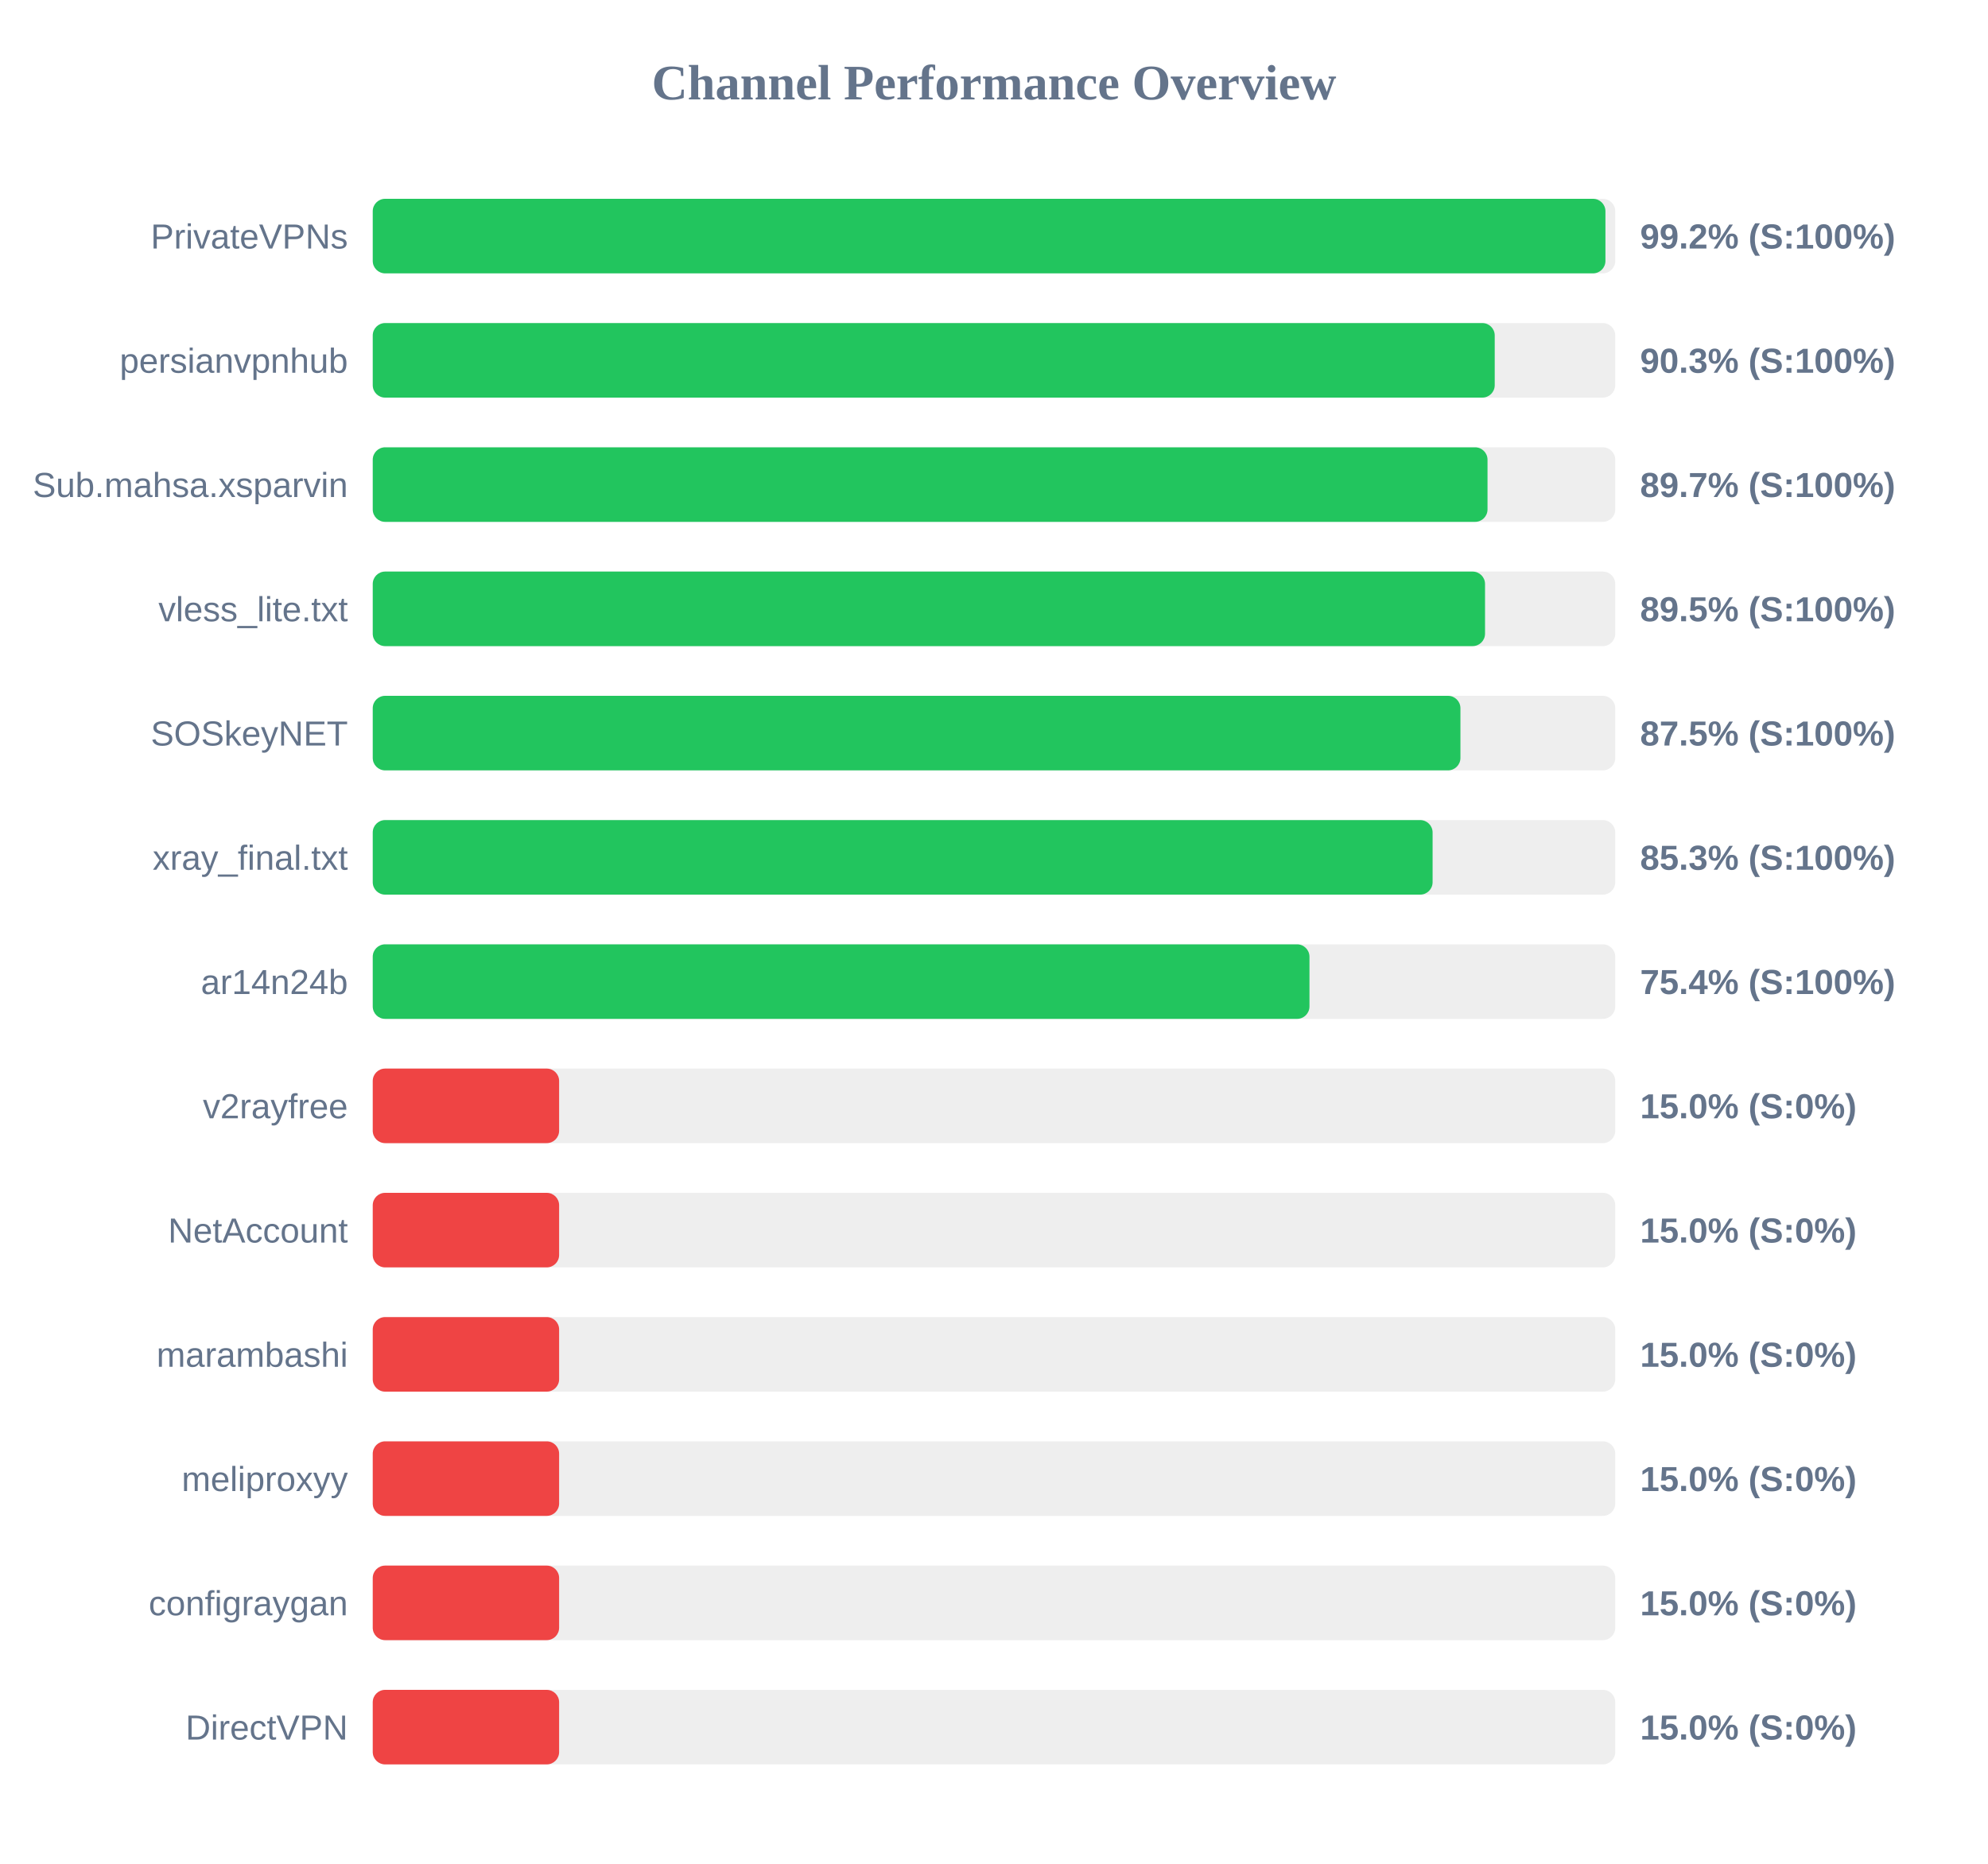
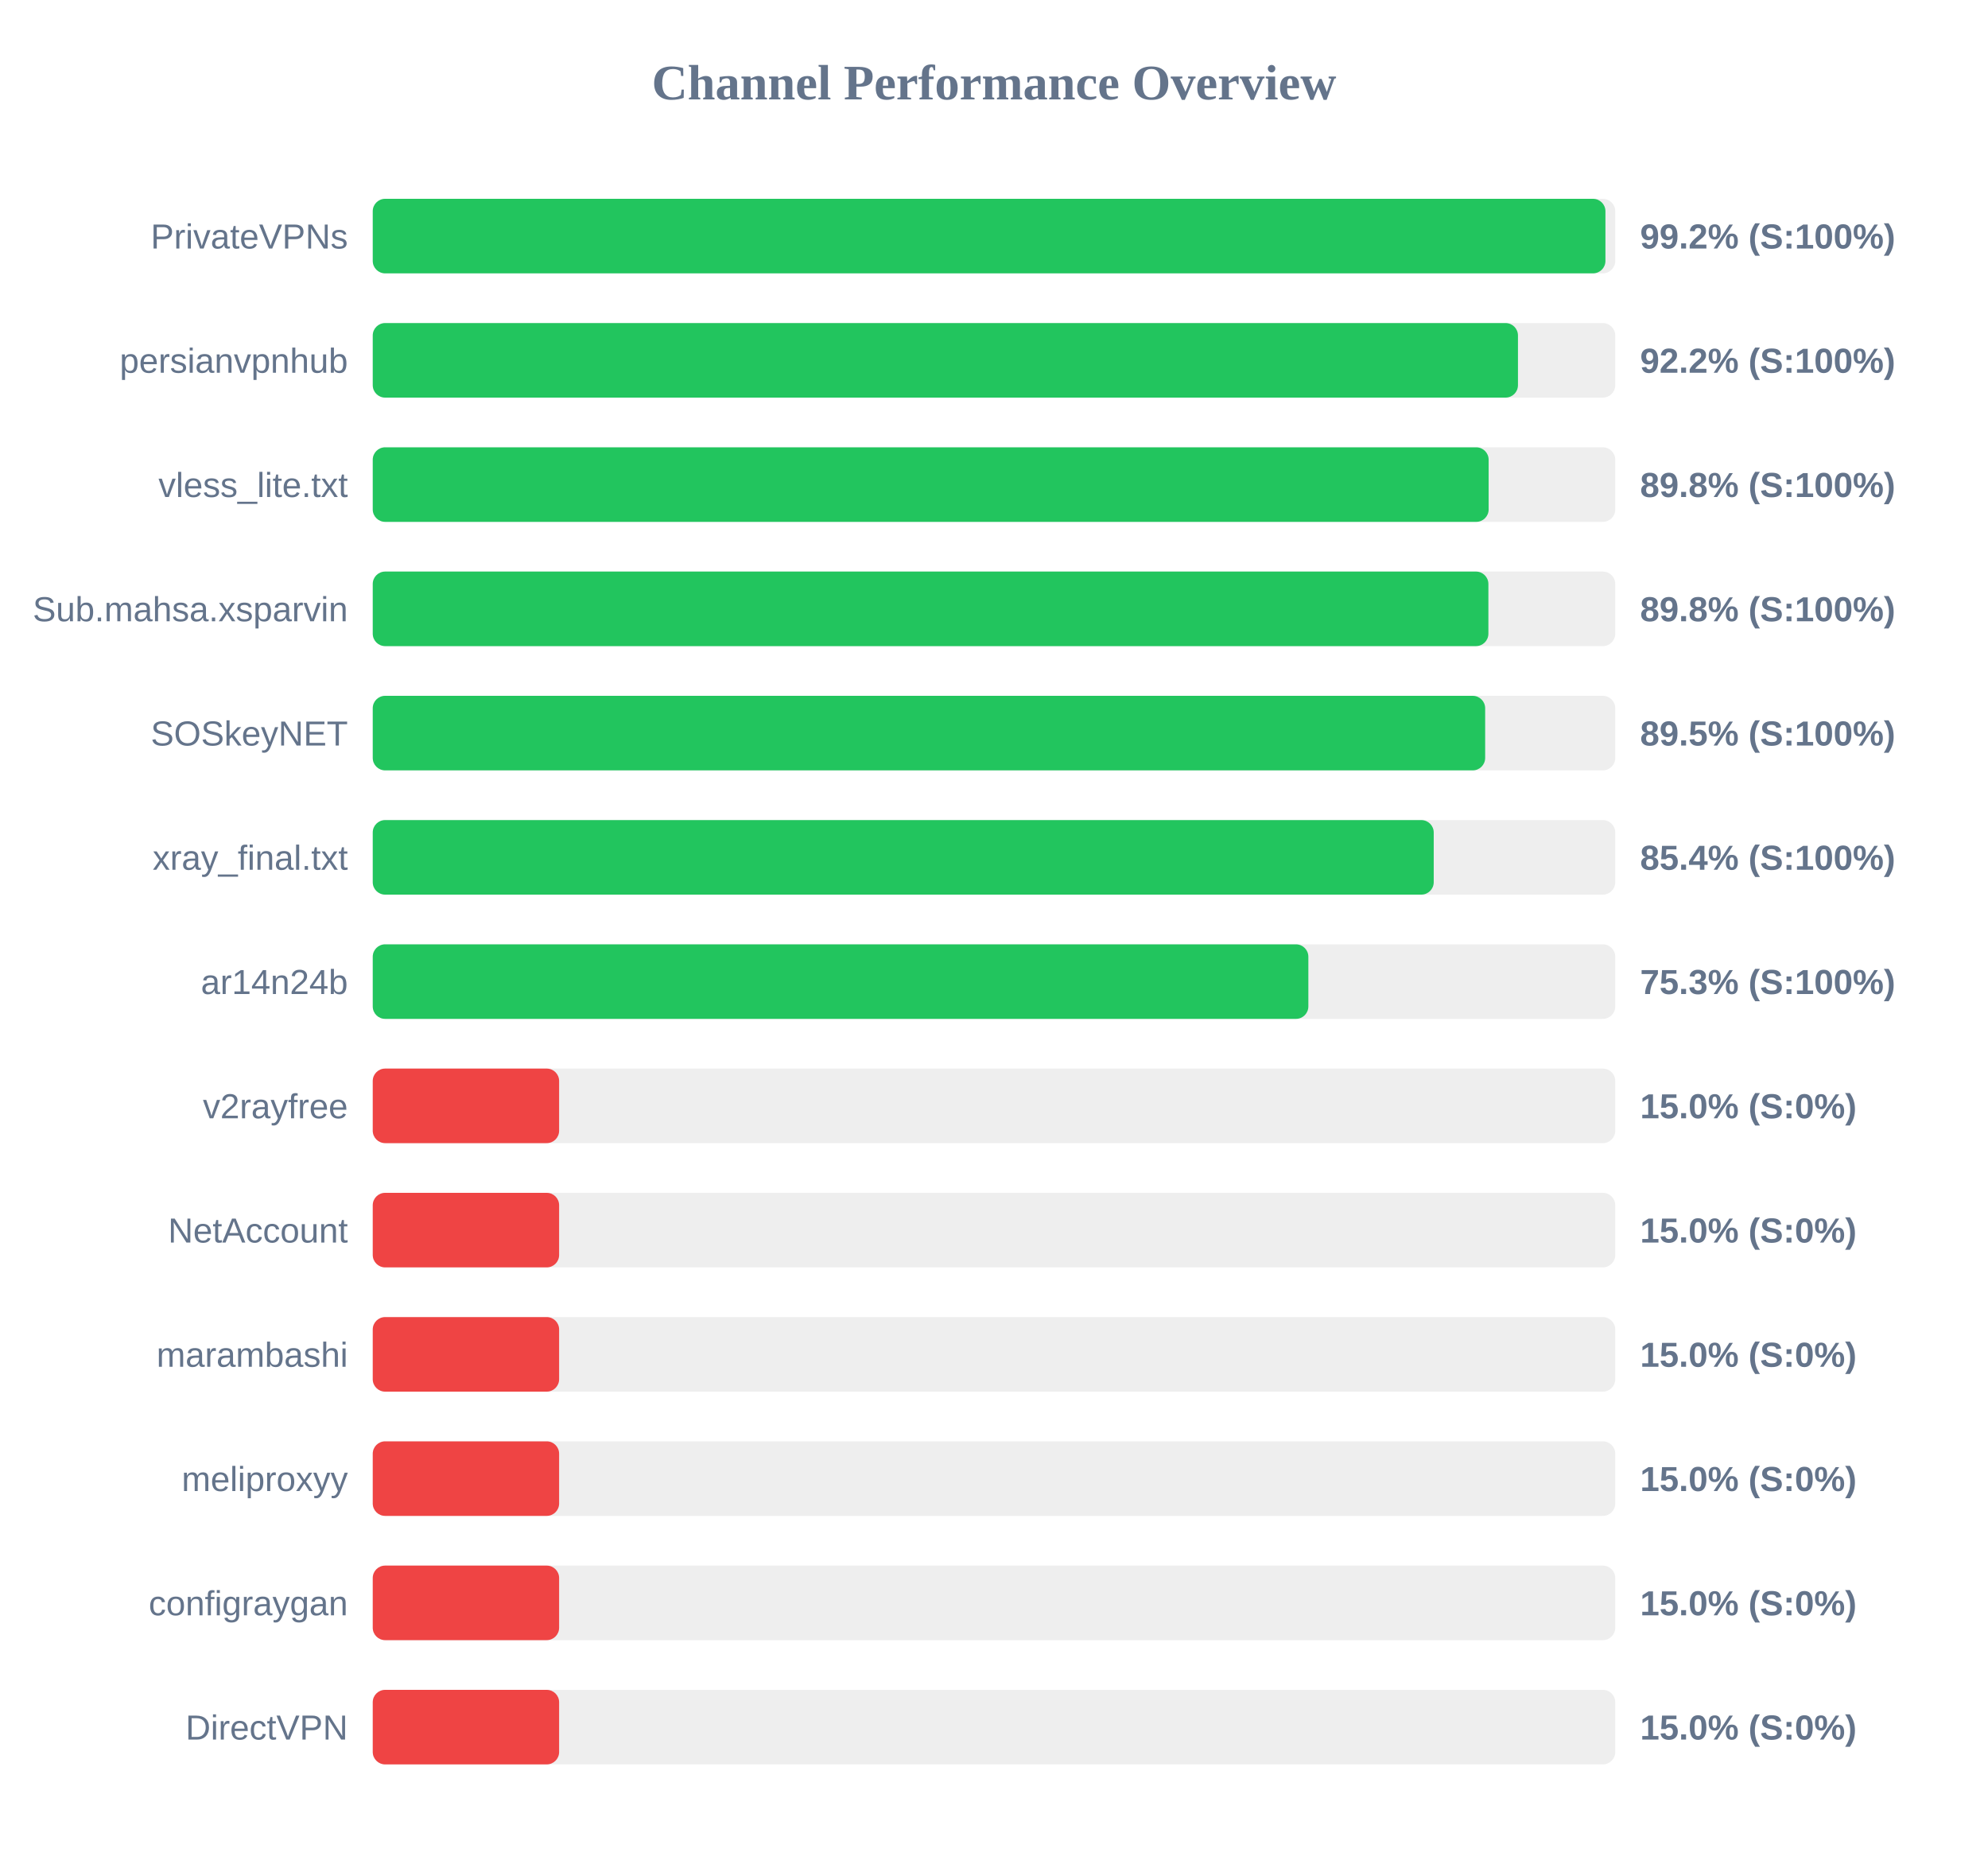
<svg xmlns="http://www.w3.org/2000/svg" width="800" height="750" version="1.1">
  <style>
        .row { font: 14px Arial; fill: #64748b; }
        .score { font: bold 14px Arial; fill: #64748b; }
    </style>
  <text x="400" y="40" text-anchor="middle" font-size="20px" font-weight="bold" fill="#64748b">Channel Performance Overview</text>
  <rect x="150" y="80" width="500" height="30" fill="#eee" rx="5" />
  <rect x="150" y="80" width="496.05" height="30" fill="#22c55e" rx="5" />
  <text x="140" y="100" text-anchor="end" class="row">PrivateVPNs</text>
  <text x="660" y="100" text-anchor="start" class="score">99.2% (S:100%)</text>
  <rect x="150" y="130" width="500" height="30" fill="#eee" rx="5" />
-   <rect x="150" y="130" width="451.5" height="30" fill="#22c55e" rx="5" />
+   <rect x="150" y="130" width="460.85" height="30" fill="#22c55e" rx="5" />
  <text x="140" y="150" text-anchor="end" class="row">persianvpnhub</text>
-   <text x="660" y="150" text-anchor="start" class="score">90.3% (S:100%)</text>
+   <text x="660" y="150" text-anchor="start" class="score">92.2% (S:100%)</text>
  <rect x="150" y="180" width="500" height="30" fill="#eee" rx="5" />
-   <rect x="150" y="180" width="448.6" height="30" fill="#22c55e" rx="5" />
-   <text x="140" y="200" text-anchor="end" class="row">Sub.mahsa.xsparvin</text>
-   <text x="660" y="200" text-anchor="start" class="score">89.7% (S:100%)</text>
+   <rect x="150" y="180" width="449.05" height="30" fill="#22c55e" rx="5" />
+   <text x="140" y="200" text-anchor="end" class="row">vless_lite.txt</text>
+   <text x="660" y="200" text-anchor="start" class="score">89.8% (S:100%)</text>
  <rect x="150" y="230" width="500" height="30" fill="#eee" rx="5" />
-   <rect x="150" y="230" width="447.6" height="30" fill="#22c55e" rx="5" />
-   <text x="140" y="250" text-anchor="end" class="row">vless_lite.txt</text>
-   <text x="660" y="250" text-anchor="start" class="score">89.5% (S:100%)</text>
+   <rect x="150" y="230" width="448.95" height="30" fill="#22c55e" rx="5" />
+   <text x="140" y="250" text-anchor="end" class="row">Sub.mahsa.xsparvin</text>
+   <text x="660" y="250" text-anchor="start" class="score">89.8% (S:100%)</text>
  <rect x="150" y="280" width="500" height="30" fill="#eee" rx="5" />
-   <rect x="150" y="280" width="437.7" height="30" fill="#22c55e" rx="5" />
+   <rect x="150" y="280" width="447.65" height="30" fill="#22c55e" rx="5" />
  <text x="140" y="300" text-anchor="end" class="row">SOSkeyNET</text>
-   <text x="660" y="300" text-anchor="start" class="score">87.5% (S:100%)</text>
+   <text x="660" y="300" text-anchor="start" class="score">89.5% (S:100%)</text>
  <rect x="150" y="330" width="500" height="30" fill="#eee" rx="5" />
-   <rect x="150" y="330" width="426.5" height="30" fill="#22c55e" rx="5" />
+   <rect x="150" y="330" width="426.95" height="30" fill="#22c55e" rx="5" />
  <text x="140" y="350" text-anchor="end" class="row">xray_final.txt</text>
-   <text x="660" y="350" text-anchor="start" class="score">85.3% (S:100%)</text>
+   <text x="660" y="350" text-anchor="start" class="score">85.4% (S:100%)</text>
  <rect x="150" y="380" width="500" height="30" fill="#eee" rx="5" />
-   <rect x="150" y="380" width="376.95" height="30" fill="#22c55e" rx="5" />
+   <rect x="150" y="380" width="376.5" height="30" fill="#22c55e" rx="5" />
  <text x="140" y="400" text-anchor="end" class="row">ar14n24b</text>
-   <text x="660" y="400" text-anchor="start" class="score">75.4% (S:100%)</text>
+   <text x="660" y="400" text-anchor="start" class="score">75.3% (S:100%)</text>
  <rect x="150" y="430" width="500" height="30" fill="#eee" rx="5" />
  <rect x="150" y="430" width="75.0" height="30" fill="#ef4444" rx="5" />
  <text x="140" y="450" text-anchor="end" class="row">v2rayfree</text>
  <text x="660" y="450" text-anchor="start" class="score">15.0% (S:0%)</text>
  <rect x="150" y="480" width="500" height="30" fill="#eee" rx="5" />
  <rect x="150" y="480" width="75.0" height="30" fill="#ef4444" rx="5" />
  <text x="140" y="500" text-anchor="end" class="row">NetAccount</text>
  <text x="660" y="500" text-anchor="start" class="score">15.0% (S:0%)</text>
  <rect x="150" y="530" width="500" height="30" fill="#eee" rx="5" />
  <rect x="150" y="530" width="75.0" height="30" fill="#ef4444" rx="5" />
  <text x="140" y="550" text-anchor="end" class="row">marambashi</text>
  <text x="660" y="550" text-anchor="start" class="score">15.0% (S:0%)</text>
  <rect x="150" y="580" width="500" height="30" fill="#eee" rx="5" />
  <rect x="150" y="580" width="75.0" height="30" fill="#ef4444" rx="5" />
  <text x="140" y="600" text-anchor="end" class="row">meliproxyy</text>
  <text x="660" y="600" text-anchor="start" class="score">15.0% (S:0%)</text>
  <rect x="150" y="630" width="500" height="30" fill="#eee" rx="5" />
  <rect x="150" y="630" width="75.0" height="30" fill="#ef4444" rx="5" />
  <text x="140" y="650" text-anchor="end" class="row">configraygan</text>
  <text x="660" y="650" text-anchor="start" class="score">15.0% (S:0%)</text>
  <rect x="150" y="680" width="500" height="30" fill="#eee" rx="5" />
  <rect x="150" y="680" width="75.0" height="30" fill="#ef4444" rx="5" />
  <text x="140" y="700" text-anchor="end" class="row">DirectVPN</text>
  <text x="660" y="700" text-anchor="start" class="score">15.0% (S:0%)</text>
</svg>
